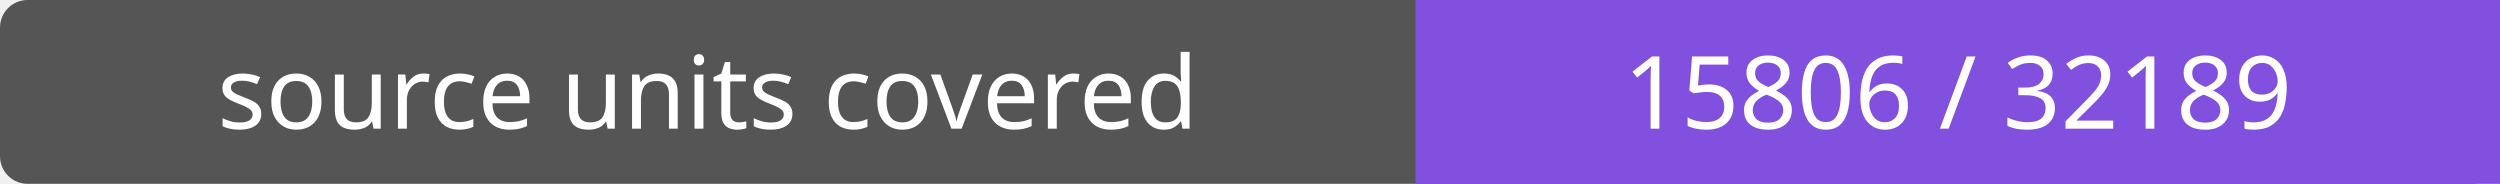
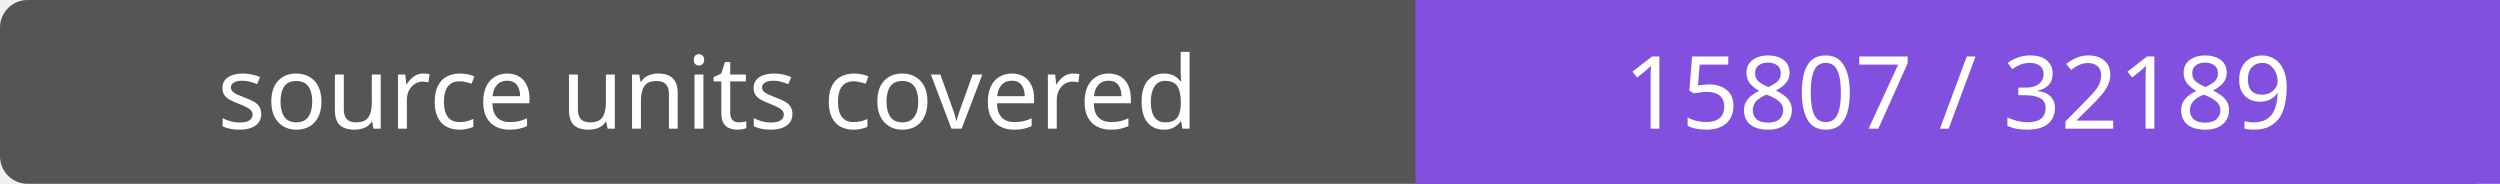
- <svg xmlns="http://www.w3.org/2000/svg" width="272" height="20" role="img" aria-label="source units covered: 15806 / 32189">
+ <svg xmlns="http://www.w3.org/2000/svg" width="272" height="20" role="img" aria-label="source units covered: 15807 / 32189">
  <rect width="272" height="20" rx="3" fill="#555" />
  <path fill="#8250df" d="M154 0h118v20H154z" />
  <g fill="#fff" text-anchor="middle" font-family="Verdana,sans-serif" font-size="11">
    <text x="77.0" y="14">source units covered</text>
-     <text x="213.0" y="14">15806 / 32189</text>
+     <text x="213.0" y="14">15807 / 32189</text>
  </g>
</svg>
